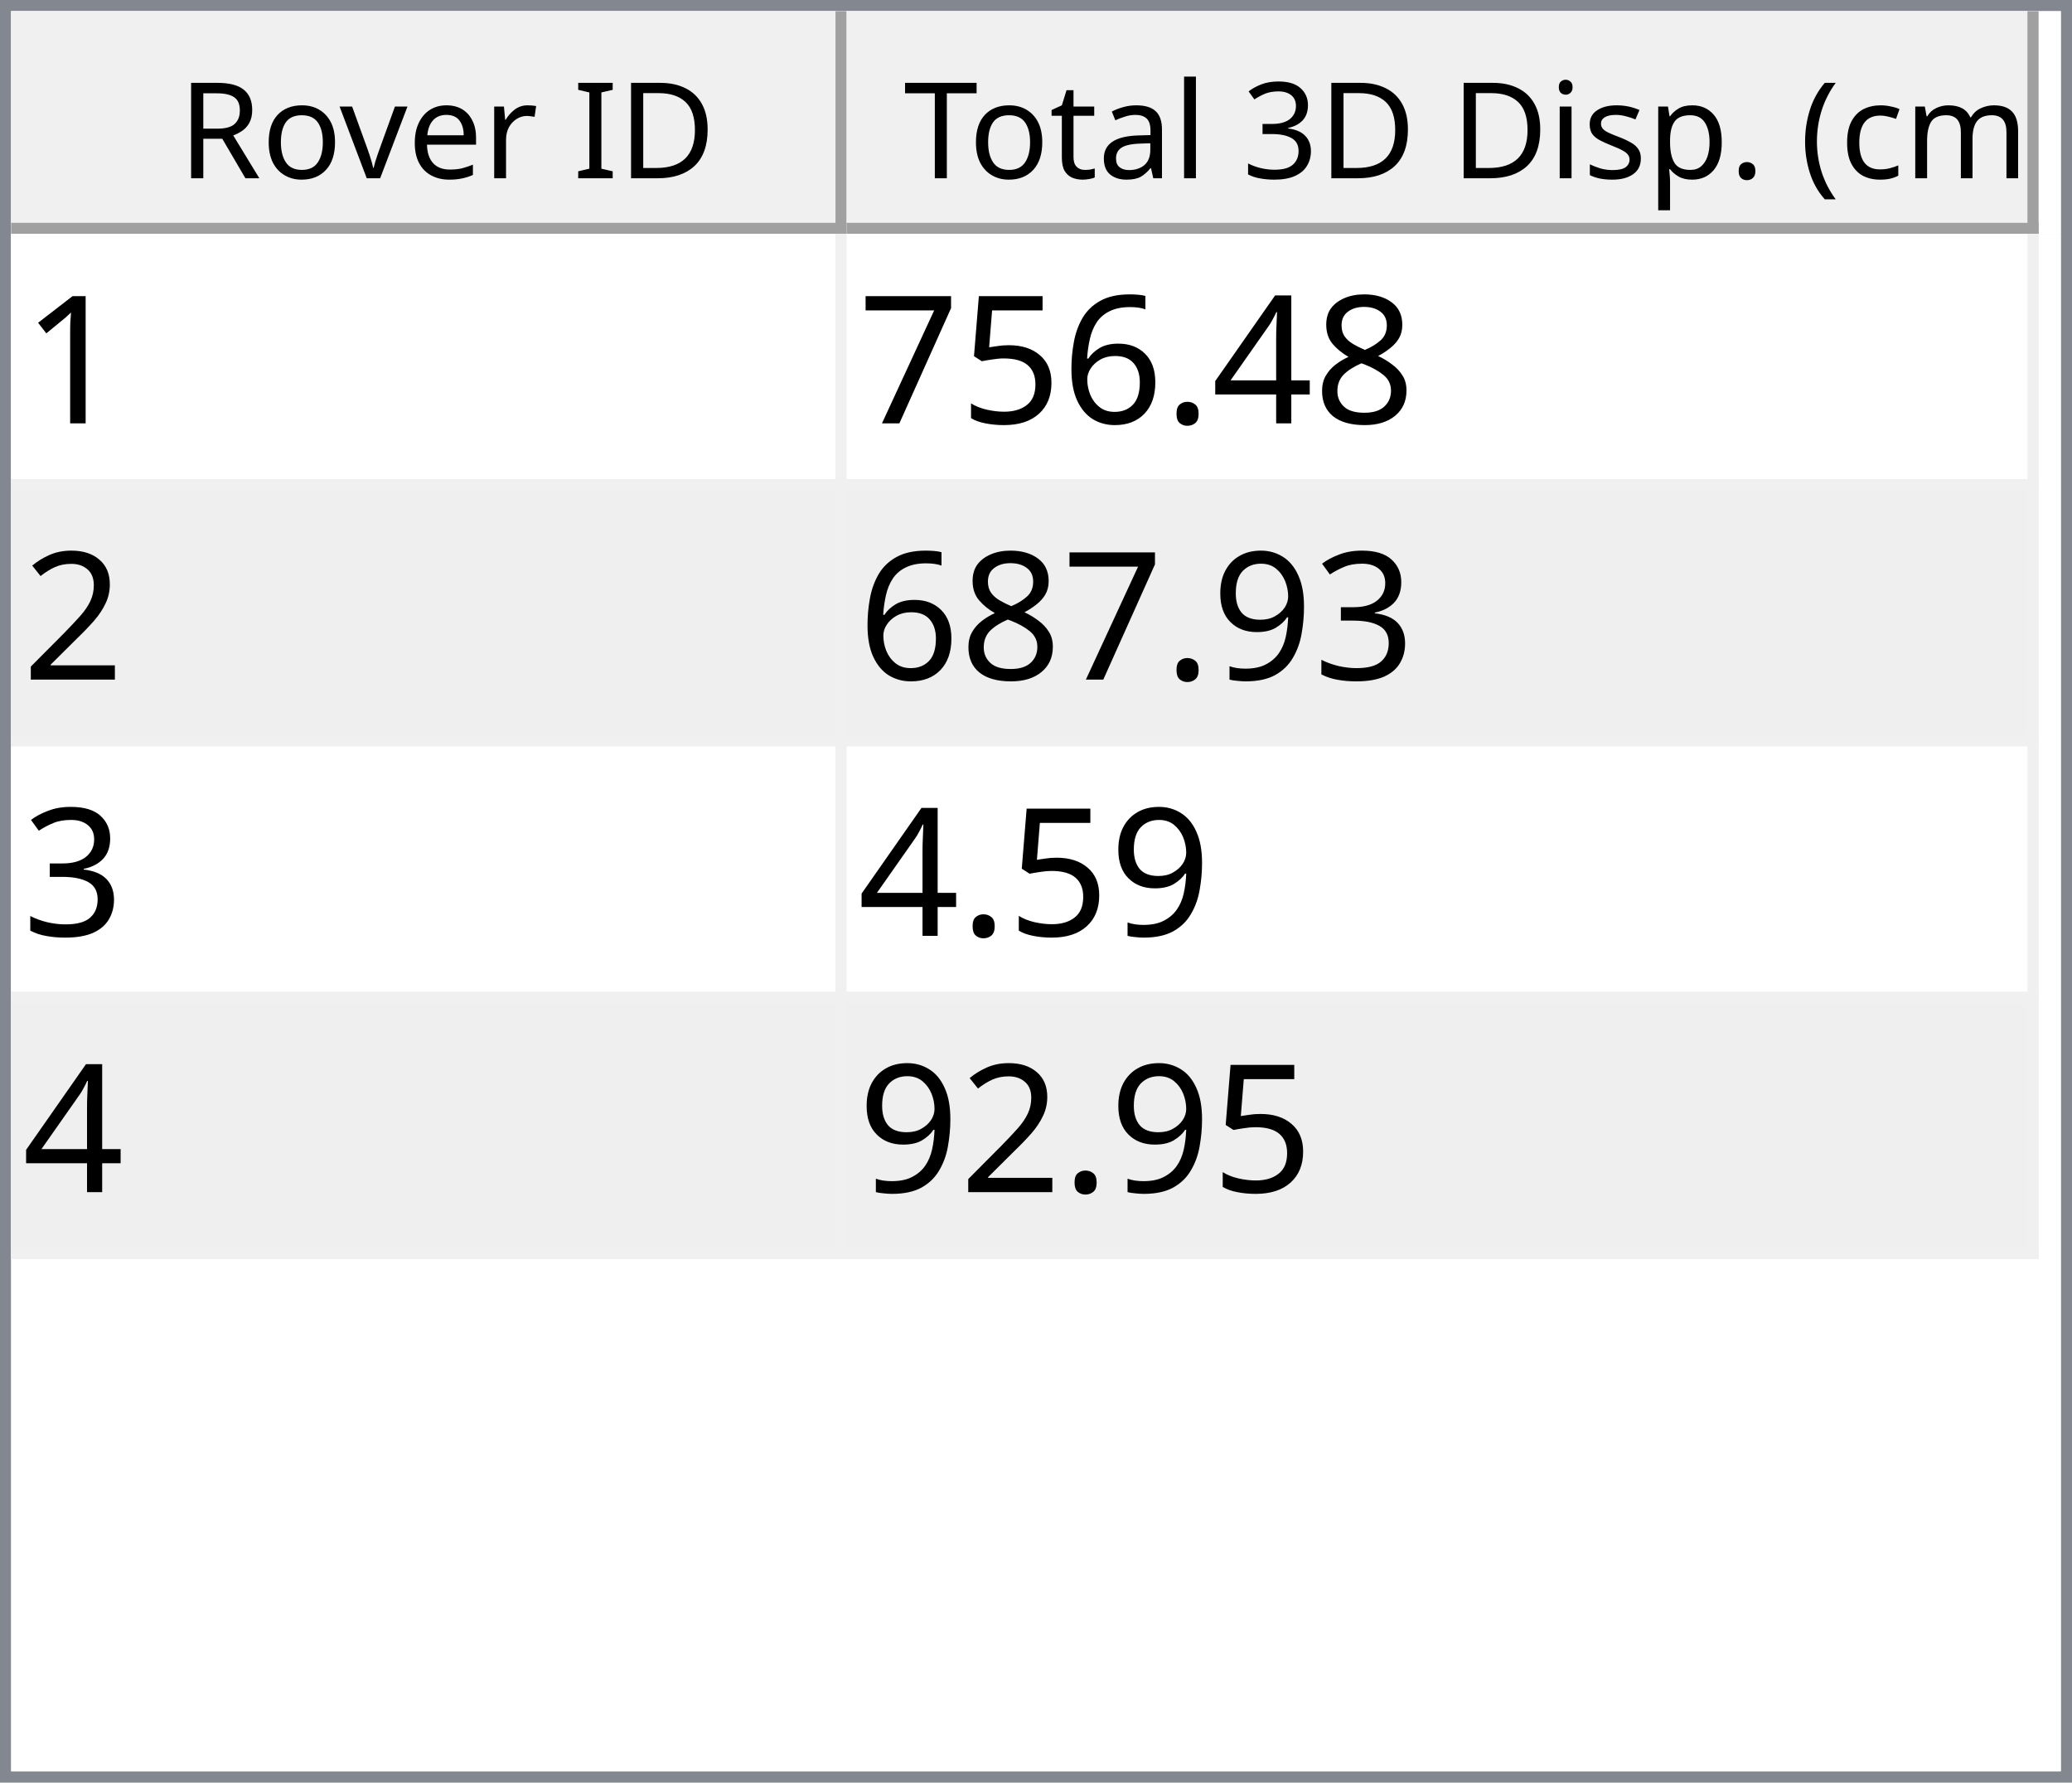
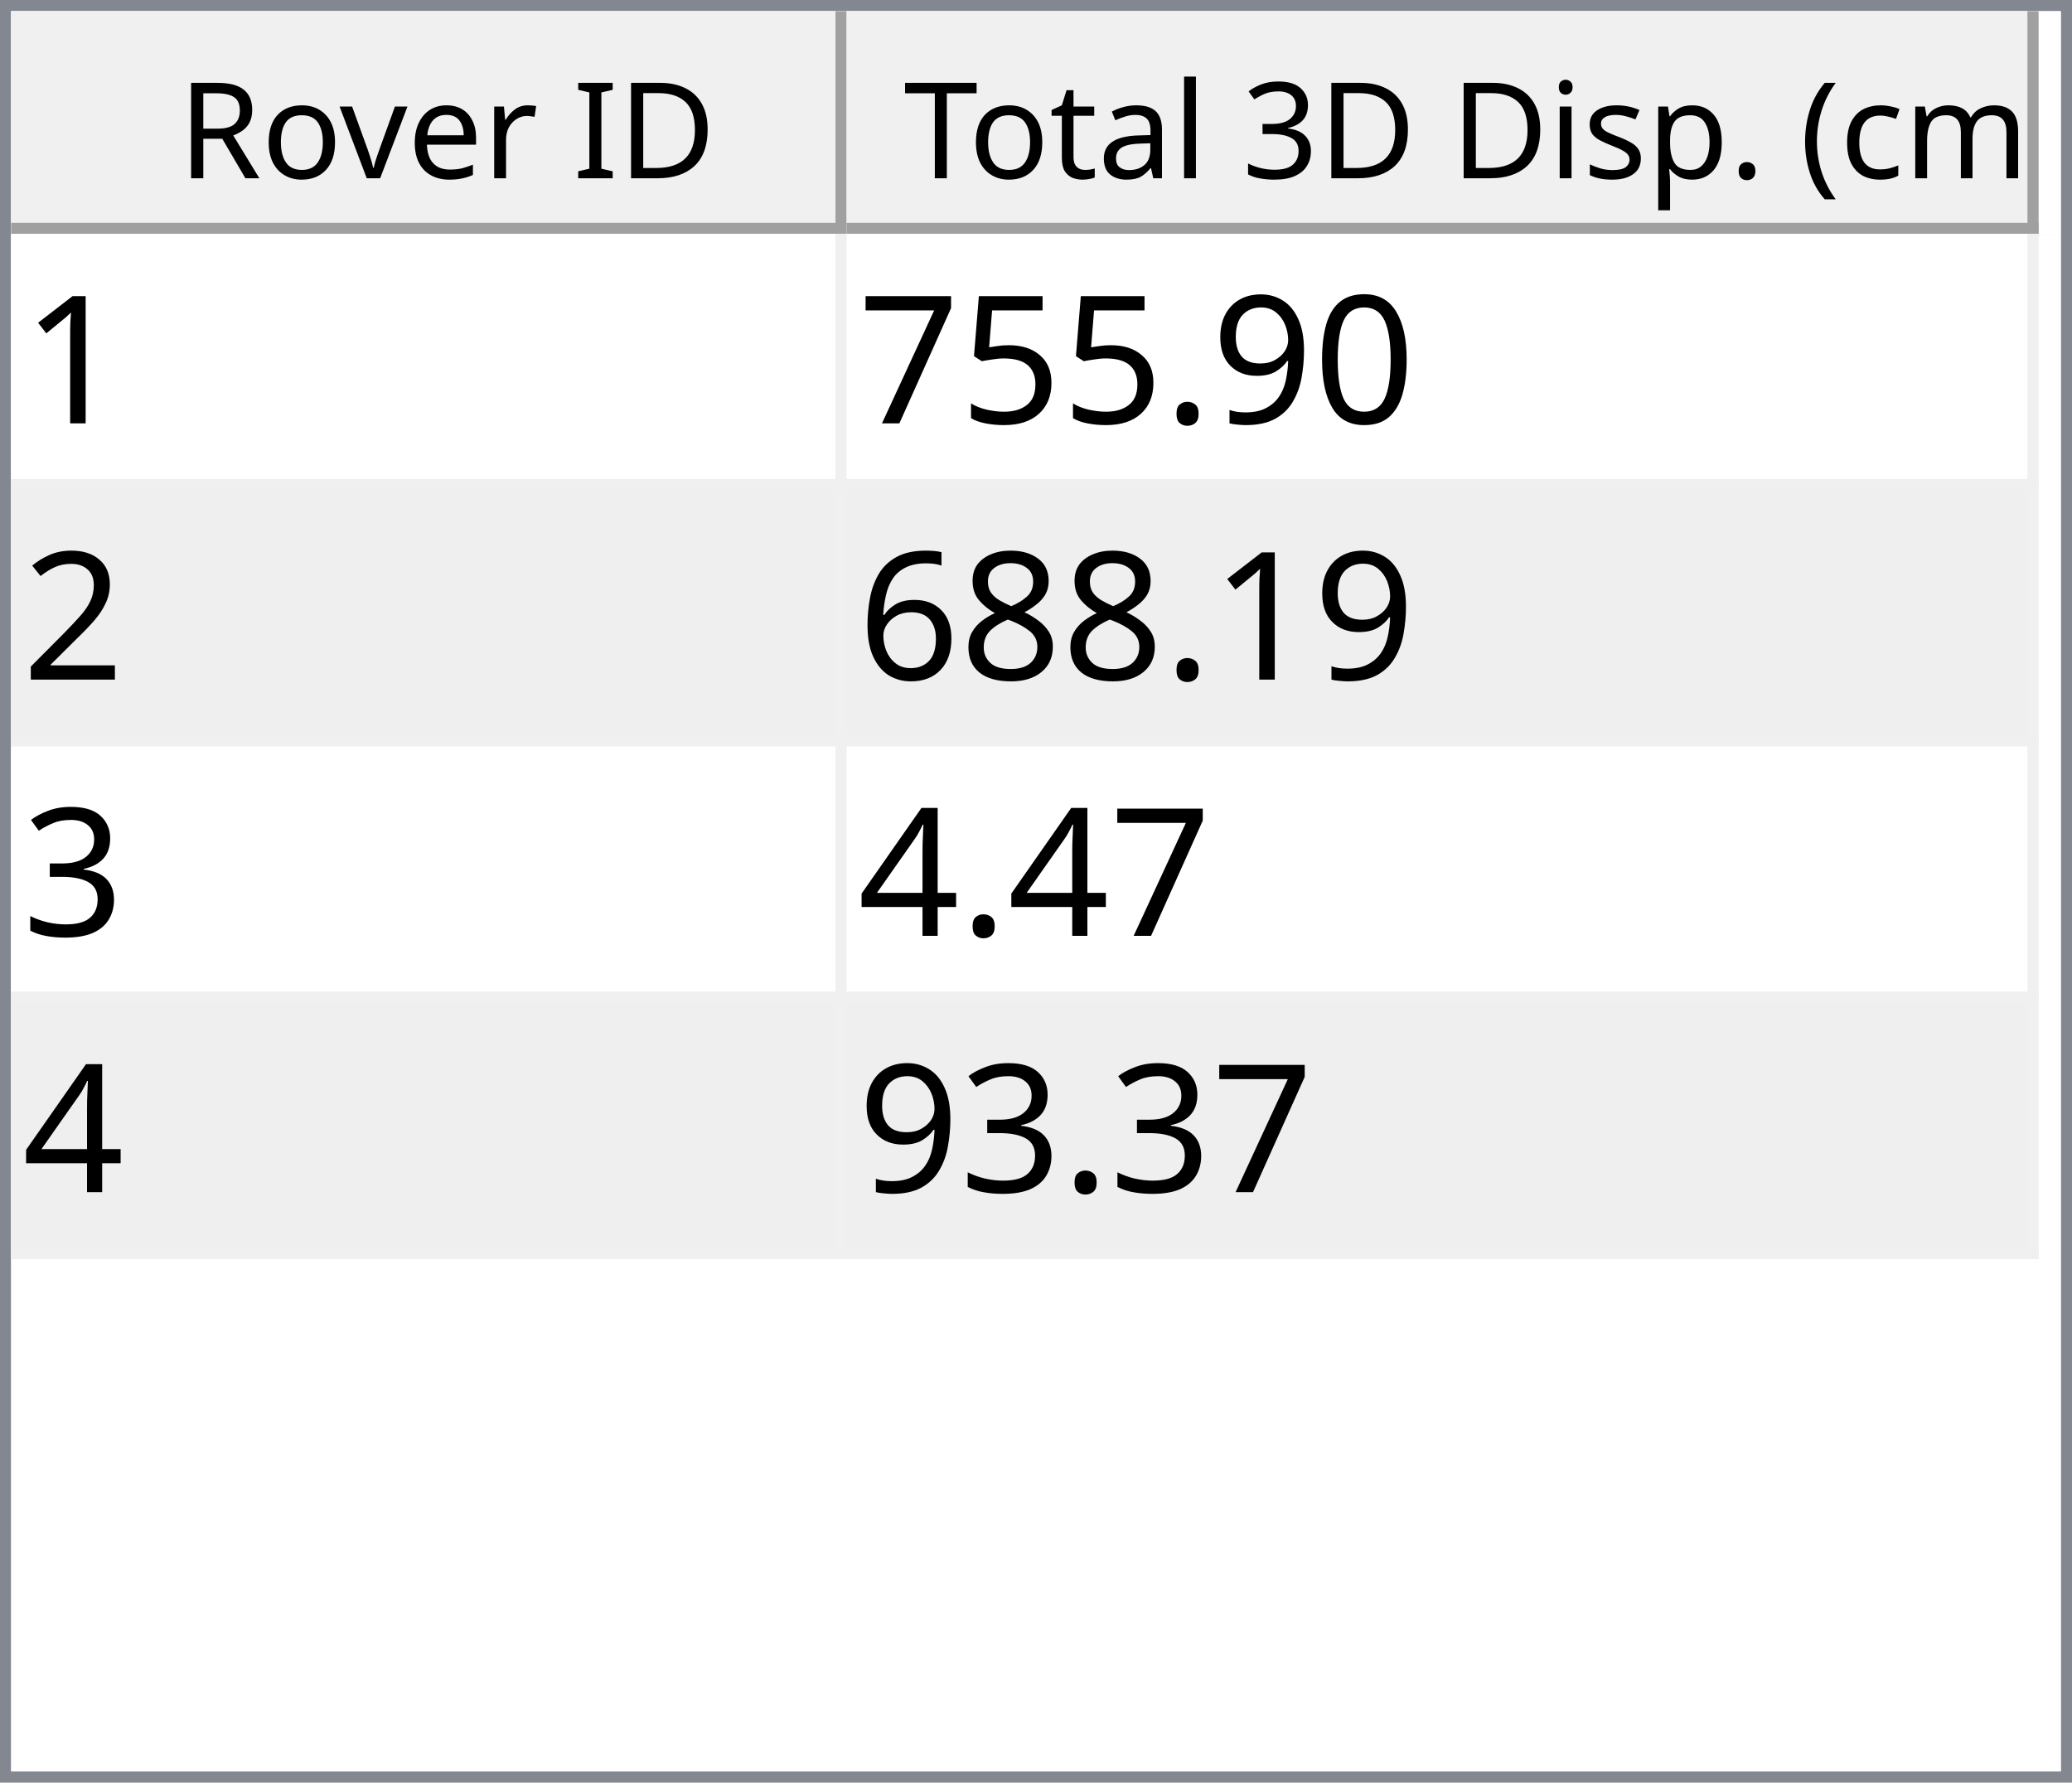
<svg xmlns="http://www.w3.org/2000/svg" style="fill-opacity:1; color-rendering:auto; color-interpolation:auto; text-rendering:auto; stroke:black; stroke-linecap:square; stroke-miterlimit:10; shape-rendering:auto; stroke-opacity:1; fill:black; stroke-dasharray:none; font-weight:normal; stroke-width:1; font-family:'Dialog'; font-style:normal; stroke-linejoin:miter; font-size:12px; stroke-dashoffset:0; image-rendering:auto;" width="186" height="160">
  <defs id="genericDefs" />
  <g>
    <defs id="defs1">
      <clipPath clipPathUnits="userSpaceOnUse" id="clipPath1">
        <path d="M0 0 L186 0 L186 160 L0 160 L0 0 Z" />
      </clipPath>
      <clipPath clipPathUnits="userSpaceOnUse" id="clipPath2">
        <path d="M0 0 L0 160 L186 160 L186 0 Z" />
      </clipPath>
      <clipPath clipPathUnits="userSpaceOnUse" id="clipPath3">
        <path d="M0 0 L0 20 L184 20 L184 0 Z" />
      </clipPath>
      <clipPath clipPathUnits="userSpaceOnUse" id="clipPath4">
        <path d="M0 0 L0 20 L75 20 L75 0 Z" />
      </clipPath>
      <clipPath clipPathUnits="userSpaceOnUse" id="clipPath5">
        <path d="M1 1 L1 19 L74 19 L74 1 Z" />
      </clipPath>
      <clipPath clipPathUnits="userSpaceOnUse" id="clipPath6">
        <path d="M0 0 L0 18 L73 18 L73 0 Z" />
      </clipPath>
      <clipPath clipPathUnits="userSpaceOnUse" id="clipPath7">
        <path d="M-0.5 -0.5 L-0.5 19.5 L74.5 19.5 L74.5 -0.5 Z" />
      </clipPath>
      <clipPath clipPathUnits="userSpaceOnUse" id="clipPath8">
        <path d="M0 0 L0 20 L107 20 L107 0 Z" />
      </clipPath>
      <clipPath clipPathUnits="userSpaceOnUse" id="clipPath9">
        <path d="M1 1 L1 19 L106 19 L106 1 Z" />
      </clipPath>
      <clipPath clipPathUnits="userSpaceOnUse" id="clipPath10">
        <path d="M0 0 L0 18 L105 18 L105 0 Z" />
      </clipPath>
      <clipPath clipPathUnits="userSpaceOnUse" id="clipPath11">
        <path d="M-0.5 -0.5 L-0.5 19.5 L106.5 19.5 L106.5 -0.5 Z" />
      </clipPath>
      <clipPath clipPathUnits="userSpaceOnUse" id="clipPath12">
        <path d="M0 0 L0 138 L184 138 L184 0 Z" />
      </clipPath>
      <clipPath clipPathUnits="userSpaceOnUse" id="clipPath13">
        <path d="M0 0 L0 92 L182 92 L182 0 Z" />
      </clipPath>
      <clipPath clipPathUnits="userSpaceOnUse" id="clipPath14">
        <path d="M-0.5 -0.5 L-0.5 91.5 L181.5 91.5 L181.5 -0.5 Z" />
      </clipPath>
      <clipPath clipPathUnits="userSpaceOnUse" id="clipPath15">
        <path d="M0 0 L0 22 L74 22 L74 0 Z" />
      </clipPath>
      <clipPath clipPathUnits="userSpaceOnUse" id="clipPath16">
        <path d="M0 0 L0 22 L106 22 L106 0 Z" />
      </clipPath>
      <font horiz-adv-x="64.551" id="font1">
        <font-face ascent="107.91" descent="25.098" units-per-em="100" style="font-style:normal; font-family:Segoe UI; font-weight:normal;" />
        <missing-glyph horiz-adv-x="64.551" d="M8.109 0 L8.109 68.266 L56.453 68.266 L56.453 0 L8.109 0 ZM15.328 7.234 L49.219 7.234 L49.219 61.031 L15.328 61.031 L15.328 7.234 Z" />
        <glyph unicode="D" horiz-adv-x="70.117" d="M9.188 0 L9.188 70.016 L28.516 70.016 Q65.531 70.016 65.531 35.891 Q65.531 19.672 55.25 9.836 Q44.969 0 27.734 0 L9.188 0 ZM17.391 62.594 L17.391 7.422 L27.828 7.422 Q41.609 7.422 49.273 14.797 Q56.938 22.172 56.938 35.688 Q56.938 62.594 28.328 62.594 L17.391 62.594 Z" />
        <glyph unicode="I" horiz-adv-x="26.611" d="M17.391 0 L9.188 0 L9.188 70.016 L17.391 70.016 L17.391 0 Z" />
        <glyph unicode=" " horiz-adv-x="27.393" d="" />
        <glyph unicode="r" horiz-adv-x="34.766" d="M34.188 41.891 Q32.078 43.5 28.125 43.5 Q23 43.5 19.555 38.672 Q16.109 33.844 16.109 25.484 L16.109 0 L8.109 0 L8.109 50 L16.109 50 L16.109 39.703 L16.312 39.703 Q18.016 44.969 21.531 47.922 Q25.047 50.875 29.391 50.875 Q32.516 50.875 34.188 50.203 L34.188 41.891 Z" />
        <glyph unicode="e" horiz-adv-x="52.295" d="M48.297 23 L12.984 23 Q13.188 14.656 17.484 10.109 Q21.781 5.562 29.297 5.562 Q37.75 5.562 44.828 11.141 L44.828 3.609 Q38.234 -1.172 27.391 -1.172 Q16.797 -1.172 10.742 5.641 Q4.688 12.453 4.688 24.812 Q4.688 36.469 11.305 43.82 Q17.922 51.172 27.734 51.172 Q37.547 51.172 42.922 44.828 Q48.297 38.484 48.297 27.203 L48.297 23 ZM40.094 29.781 Q40.047 36.719 36.75 40.578 Q33.453 44.438 27.594 44.438 Q21.922 44.438 17.969 40.383 Q14.016 36.328 13.094 29.781 L40.094 29.781 Z" />
        <glyph unicode="v" horiz-adv-x="47.9" d="M47.406 50 L27.484 0 L19.625 0 L0.688 50 L9.469 50 L22.172 13.672 Q23.578 9.672 23.922 6.688 L24.125 6.688 Q24.609 10.453 25.688 13.484 L38.969 50 L47.406 50 Z" />
        <glyph unicode="o" horiz-adv-x="58.594" d="M29 -1.172 Q17.922 -1.172 11.305 5.836 Q4.688 12.844 4.688 24.422 Q4.688 37.016 11.57 44.094 Q18.453 51.172 30.172 51.172 Q41.359 51.172 47.633 44.289 Q53.906 37.406 53.906 25.203 Q53.906 13.234 47.141 6.031 Q40.375 -1.172 29 -1.172 ZM29.594 44.438 Q21.875 44.438 17.383 39.188 Q12.891 33.938 12.891 24.703 Q12.891 15.828 17.43 10.695 Q21.969 5.562 29.594 5.562 Q37.359 5.562 41.531 10.594 Q45.703 15.625 45.703 24.906 Q45.703 34.281 41.531 39.359 Q37.359 44.438 29.594 44.438 Z" />
        <glyph unicode="R" horiz-adv-x="59.814" d="M59.375 0 L49.609 0 L37.891 19.625 Q36.281 22.359 34.766 24.289 Q33.25 26.219 31.664 27.438 Q30.078 28.656 28.25 29.219 Q26.422 29.781 24.125 29.781 L17.391 29.781 L17.391 0 L9.188 0 L9.188 70.016 L30.078 70.016 Q34.672 70.016 38.555 68.867 Q42.438 67.719 45.289 65.375 Q48.141 63.031 49.758 59.547 Q51.375 56.062 51.375 51.375 Q51.375 47.703 50.273 44.656 Q49.172 41.609 47.148 39.211 Q45.125 36.812 42.266 35.133 Q39.406 33.453 35.844 32.516 L35.844 32.328 Q37.594 31.547 38.891 30.547 Q40.188 29.547 41.359 28.18 Q42.531 26.812 43.68 25.078 Q44.828 23.344 46.234 21.047 L59.375 0 ZM17.391 62.594 L17.391 37.203 L28.516 37.203 Q31.594 37.203 34.203 38.133 Q36.812 39.062 38.719 40.797 Q40.625 42.531 41.703 45.047 Q42.781 47.562 42.781 50.688 Q42.781 56.297 39.141 59.445 Q35.5 62.594 28.609 62.594 L17.391 62.594 Z" />
        <glyph unicode=")" horiz-adv-x="30.176" d="M8.297 -15.922 L1.172 -15.922 Q16.406 2.344 16.406 26.812 Q16.406 51.469 1.078 70.016 L8.297 70.016 Q23.531 52.156 23.531 26.703 Q23.531 1.375 8.297 -15.922 Z" />
        <glyph unicode="m" horiz-adv-x="86.133" d="M79.109 0 L71.094 0 L71.094 28.719 Q71.094 37.016 68.531 40.727 Q65.969 44.438 59.906 44.438 Q54.781 44.438 51.195 39.75 Q47.609 35.062 47.609 28.516 L47.609 0 L39.594 0 L39.594 29.688 Q39.594 44.438 28.219 44.438 Q22.953 44.438 19.531 40.016 Q16.109 35.594 16.109 28.516 L16.109 0 L8.109 0 L8.109 50 L16.109 50 L16.109 42.094 L16.312 42.094 Q21.625 51.172 31.844 51.172 Q36.969 51.172 40.773 48.312 Q44.578 45.453 46 40.828 Q51.562 51.172 62.594 51.172 Q79.109 51.172 79.109 30.812 L79.109 0 Z" />
        <glyph unicode="c" horiz-adv-x="46.191" d="M42.188 2.297 Q36.422 -1.172 28.516 -1.172 Q17.828 -1.172 11.258 5.789 Q4.688 12.75 4.688 23.828 Q4.688 36.188 11.766 43.68 Q18.844 51.172 30.672 51.172 Q37.25 51.172 42.281 48.734 L42.281 40.531 Q36.719 44.438 30.375 44.438 Q22.703 44.438 17.797 38.945 Q12.891 33.453 12.891 24.516 Q12.891 15.719 17.508 10.641 Q22.125 5.562 29.891 5.562 Q36.422 5.562 42.188 9.906 L42.188 2.297 Z" />
        <glyph unicode="(" horiz-adv-x="30.176" d="M29.109 -15.922 L21.969 -15.922 Q6.844 1.375 6.844 26.703 Q6.844 52.156 21.969 70.016 L29.203 70.016 Q13.875 51.469 13.875 26.812 Q13.875 2.344 29.109 -15.922 Z" />
        <glyph unicode="." horiz-adv-x="21.68" d="M10.891 -1.078 Q8.641 -1.078 7.055 0.539 Q5.469 2.156 5.469 4.391 Q5.469 6.641 7.055 8.273 Q8.641 9.906 10.891 9.906 Q13.188 9.906 14.797 8.273 Q16.406 6.641 16.406 4.391 Q16.406 2.156 14.797 0.539 Q13.188 -1.078 10.891 -1.078 Z" />
        <glyph unicode="p" horiz-adv-x="58.789" d="M16.312 7.234 L16.109 7.234 L16.109 -23 L8.109 -23 L8.109 50 L16.109 50 L16.109 41.219 L16.312 41.219 Q22.219 51.172 33.594 51.172 Q43.266 51.172 48.688 44.461 Q54.109 37.75 54.109 26.469 Q54.109 13.922 48 6.375 Q41.891 -1.172 31.297 -1.172 Q21.578 -1.172 16.312 7.234 ZM16.109 27.391 L16.109 20.406 Q16.109 14.203 20.141 9.883 Q24.172 5.562 30.375 5.562 Q37.641 5.562 41.773 11.133 Q45.906 16.703 45.906 26.609 Q45.906 34.969 42.047 39.703 Q38.188 44.438 31.594 44.438 Q24.609 44.438 20.359 39.578 Q16.109 34.719 16.109 27.391 Z" />
        <glyph unicode="s" horiz-adv-x="42.432" d="M5.078 1.812 L5.078 10.406 Q11.625 5.562 19.484 5.562 Q30.031 5.562 30.031 12.594 Q30.031 14.594 29.125 15.992 Q28.219 17.391 26.68 18.461 Q25.141 19.531 23.07 20.383 Q21 21.234 18.609 22.172 Q15.281 23.484 12.766 24.828 Q10.25 26.172 8.57 27.859 Q6.891 29.547 6.031 31.695 Q5.172 33.844 5.172 36.719 Q5.172 40.234 6.789 42.945 Q8.406 45.656 11.086 47.484 Q13.766 49.312 17.211 50.242 Q20.656 51.172 24.312 51.172 Q30.812 51.172 35.938 48.922 L35.938 40.828 Q30.422 44.438 23.25 44.438 Q21 44.438 19.195 43.922 Q17.391 43.406 16.094 42.477 Q14.797 41.547 14.086 40.258 Q13.375 38.969 13.375 37.406 Q13.375 35.453 14.086 34.133 Q14.797 32.812 16.164 31.789 Q17.531 30.766 19.484 29.938 Q21.438 29.109 23.922 28.125 Q27.25 26.859 29.883 25.516 Q32.516 24.172 34.375 22.484 Q36.234 20.797 37.234 18.602 Q38.234 16.406 38.234 13.375 Q38.234 9.672 36.602 6.938 Q34.969 4.203 32.234 2.398 Q29.5 0.594 25.93 -0.289 Q22.359 -1.172 18.453 -1.172 Q10.75 -1.172 5.078 1.812 Z" />
        <glyph unicode="i" horiz-adv-x="24.219" d="M12.203 62.703 Q10.062 62.703 8.547 64.164 Q7.031 65.625 7.031 67.875 Q7.031 70.125 8.547 71.609 Q10.062 73.094 12.203 73.094 Q14.406 73.094 15.945 71.609 Q17.484 70.125 17.484 67.875 Q17.484 65.719 15.945 64.211 Q14.406 62.703 12.203 62.703 ZM16.109 0 L8.109 0 L8.109 50 L16.109 50 L16.109 0 Z" />
        <glyph unicode="3" horiz-adv-x="53.906" d="M46.531 19.828 Q46.531 15.094 44.75 11.211 Q42.969 7.328 39.719 4.57 Q36.469 1.812 31.93 0.297 Q27.391 -1.219 21.922 -1.219 Q11.922 -1.219 6 2.594 L6 11.188 Q13.094 5.609 22.219 5.609 Q25.875 5.609 28.828 6.539 Q31.781 7.469 33.906 9.227 Q36.031 10.984 37.18 13.477 Q38.328 15.969 38.328 19.094 Q38.328 32.812 18.797 32.812 L12.984 32.812 L12.984 39.594 L18.5 39.594 Q35.797 39.594 35.797 52.484 Q35.797 64.406 22.609 64.406 Q15.188 64.406 8.688 59.422 L8.688 67.188 Q15.375 71.188 24.609 71.188 Q29 71.188 32.57 69.969 Q36.141 68.75 38.68 66.555 Q41.219 64.359 42.609 61.281 Q44 58.203 44 54.5 Q44 40.672 30.031 36.719 L30.031 36.531 Q33.594 36.141 36.625 34.797 Q39.656 33.453 41.852 31.305 Q44.047 29.156 45.289 26.25 Q46.531 23.344 46.531 19.828 Z" />
        <glyph unicode="l" horiz-adv-x="24.219" d="M16.109 0 L8.109 0 L8.109 74.031 L16.109 74.031 L16.109 0 Z" />
        <glyph unicode="a" horiz-adv-x="50.879" d="M43.891 0 L35.891 0 L35.891 7.812 L35.688 7.812 Q30.469 -1.172 20.312 -1.172 Q12.844 -1.172 8.617 2.781 Q4.391 6.734 4.391 13.281 Q4.391 27.297 20.906 29.594 L35.891 31.688 Q35.891 44.438 25.594 44.438 Q16.547 44.438 9.281 38.281 L9.281 46.484 Q16.656 51.172 26.266 51.172 Q43.891 51.172 43.891 32.516 L43.891 0 ZM35.891 25.297 L23.828 23.641 Q18.266 22.859 15.43 20.875 Q12.594 18.891 12.594 13.875 Q12.594 10.203 15.211 7.883 Q17.828 5.562 22.172 5.562 Q28.125 5.562 32.008 9.742 Q35.891 13.922 35.891 20.312 L35.891 25.297 Z" />
        <glyph unicode="t" horiz-adv-x="33.887" d="M31.297 0.484 Q28.469 -1.078 23.828 -1.078 Q10.688 -1.078 10.688 13.578 L10.688 43.172 L2.094 43.172 L2.094 50 L10.688 50 L10.688 62.203 L18.703 64.797 L18.703 50 L31.297 50 L31.297 43.172 L18.703 43.172 L18.703 14.984 Q18.703 9.969 20.414 7.82 Q22.125 5.672 26.078 5.672 Q29.109 5.672 31.297 7.328 L31.297 0.484 Z" />
        <glyph unicode="T" horiz-adv-x="52.393" d="M50.594 62.594 L30.375 62.594 L30.375 0 L22.172 0 L22.172 62.594 L2 62.594 L2 70.016 L50.594 70.016 L50.594 62.594 Z" />
      </font>
      <font horiz-adv-x="75.0" id="font2">
        <font-face ascent="100.537" descent="21.973" units-per-em="100" style="font-style:normal; font-family:sans-serif; font-weight:normal;" />
        <missing-glyph horiz-adv-x="75.0" d="M12.5 0 L12.5 62.5 L62.5 62.5 L62.5 0 L12.5 0 ZM14.062 1.562 L60.938 1.562 L60.938 60.938 L14.062 60.938 L14.062 1.562 Z" />
        <glyph unicode="1" horiz-adv-x="55.615" d="M37.25 0 L28.469 0 L28.469 56 Q25.297 52.984 20.141 49.953 Q14.984 46.922 10.891 45.406 L10.891 53.906 Q18.266 57.375 23.781 62.305 Q29.297 67.234 31.594 71.875 L37.25 71.875 L37.25 0 Z" />
-         <glyph unicode="8" horiz-adv-x="55.615" d="M17.672 38.812 Q12.203 40.828 9.57 44.539 Q6.938 48.25 6.938 53.422 Q6.938 61.234 12.555 66.555 Q18.172 71.875 27.484 71.875 Q36.859 71.875 42.578 66.43 Q48.297 60.984 48.297 53.172 Q48.297 48.188 45.68 44.508 Q43.062 40.828 37.75 38.812 Q44.344 36.672 47.781 31.883 Q51.219 27.094 51.219 20.453 Q51.219 11.281 44.727 5.031 Q38.234 -1.219 27.641 -1.219 Q17.047 -1.219 10.547 5.055 Q4.047 11.328 4.047 20.703 Q4.047 27.688 7.594 32.398 Q11.141 37.109 17.672 38.812 ZM15.922 53.719 Q15.922 48.641 19.195 45.414 Q22.469 42.188 27.688 42.188 Q32.766 42.188 36.016 45.383 Q39.266 48.578 39.266 53.219 Q39.266 58.062 35.914 61.359 Q32.562 64.656 27.594 64.656 Q22.562 64.656 19.242 61.43 Q15.922 58.203 15.922 53.719 ZM13.094 20.656 Q13.094 16.891 14.875 13.375 Q16.656 9.859 20.172 7.93 Q23.688 6 27.734 6 Q34.031 6 38.133 10.055 Q42.234 14.109 42.234 20.359 Q42.234 26.703 38.016 30.859 Q33.797 35.016 27.438 35.016 Q21.234 35.016 17.164 30.914 Q13.094 26.812 13.094 20.656 Z" />
-         <glyph unicode="4" horiz-adv-x="55.615" d="M32.328 0 L32.328 17.141 L1.266 17.141 L1.266 25.203 L33.938 71.578 L41.109 71.578 L41.109 25.203 L50.781 25.203 L50.781 17.141 L41.109 17.141 L41.109 0 L32.328 0 ZM32.328 25.203 L32.328 57.469 L9.906 25.203 L32.328 25.203 Z" />
+         <glyph unicode="0" horiz-adv-x="55.615" d="M4.156 35.297 Q4.156 48 6.766 55.742 Q9.375 63.484 14.523 67.68 Q19.672 71.875 27.484 71.875 Q33.25 71.875 37.594 69.555 Q41.938 67.234 44.773 62.867 Q47.609 58.5 49.219 52.227 Q50.828 45.953 50.828 35.297 Q50.828 22.703 48.242 14.969 Q45.656 7.234 40.508 3.008 Q35.359 -1.219 27.484 -1.219 Q17.141 -1.219 11.234 6.203 Q4.156 15.141 4.156 35.297 ZM13.188 35.297 Q13.188 17.672 17.312 11.836 Q21.438 6 27.484 6 Q33.547 6 37.672 11.859 Q41.797 17.719 41.797 35.297 Q41.797 52.984 37.672 58.789 Q33.547 64.594 27.391 64.594 Q21.344 64.594 17.719 59.469 Q13.188 52.938 13.188 35.297 Z" />
+         <glyph unicode="9" horiz-adv-x="55.615" d="M5.469 16.547 L13.922 17.328 Q14.984 11.375 18.016 8.688 Q21.047 6 25.781 6 Q29.828 6 32.883 7.859 Q35.938 9.719 37.891 12.82 Q39.844 15.922 41.164 21.195 Q42.484 26.469 42.484 31.938 Q42.484 32.516 42.438 33.688 Q39.797 29.5 35.234 26.883 Q30.672 24.266 25.344 24.266 Q16.453 24.266 10.305 30.711 Q4.156 37.156 4.156 47.703 Q4.156 58.594 10.578 65.234 Q17 71.875 26.656 71.875 Q33.641 71.875 39.43 68.117 Q45.219 64.359 48.219 57.398 Q51.219 50.438 51.219 37.25 Q51.219 23.531 48.242 15.406 Q45.266 7.281 39.383 3.031 Q33.5 -1.219 25.594 -1.219 Q17.188 -1.219 11.867 3.445 Q6.547 8.109 5.469 16.547 ZM41.453 48.141 Q41.453 55.719 37.43 60.156 Q33.406 64.594 27.734 64.594 Q21.875 64.594 17.531 59.812 Q13.188 55.031 13.188 47.406 Q13.188 40.578 17.312 36.305 Q21.438 32.031 27.484 32.031 Q33.594 32.031 37.523 36.305 Q41.453 40.578 41.453 48.141 Z" />
        <glyph unicode="." horiz-adv-x="27.783" d="M9.078 0 L9.078 10.016 L19.094 10.016 L19.094 0 L9.078 0 Z" />
-         <glyph unicode="6" horiz-adv-x="55.615" d="M49.75 54.047 L41.016 53.375 Q39.844 58.547 37.703 60.891 Q34.125 64.656 28.906 64.656 Q24.703 64.656 21.531 62.312 Q17.391 59.281 14.992 53.469 Q12.594 47.656 12.5 36.922 Q15.672 41.75 20.266 44.094 Q24.859 46.438 29.891 46.438 Q38.672 46.438 44.852 39.969 Q51.031 33.5 51.031 23.25 Q51.031 16.5 48.125 10.719 Q45.219 4.938 40.141 1.859 Q35.062 -1.219 28.609 -1.219 Q17.625 -1.219 10.695 6.859 Q3.766 14.938 3.766 33.5 Q3.766 54.25 11.422 63.672 Q18.109 71.875 29.438 71.875 Q37.891 71.875 43.289 67.141 Q48.688 62.406 49.75 54.047 ZM13.875 23.188 Q13.875 18.656 15.797 14.508 Q17.719 10.359 21.188 8.18 Q24.656 6 28.469 6 Q34.031 6 38.039 10.492 Q42.047 14.984 42.047 22.703 Q42.047 30.125 38.086 34.398 Q34.125 38.672 28.125 38.672 Q22.172 38.672 18.023 34.398 Q13.875 30.125 13.875 23.188 Z" />
        <glyph unicode="5" horiz-adv-x="55.615" d="M4.156 18.75 L13.375 19.531 Q14.406 12.797 18.141 9.398 Q21.875 6 27.156 6 Q33.5 6 37.891 10.789 Q42.281 15.578 42.281 23.484 Q42.281 31 38.062 35.352 Q33.844 39.703 27 39.703 Q22.75 39.703 19.336 37.773 Q15.922 35.844 13.969 32.766 L5.719 33.844 L12.641 70.609 L48.25 70.609 L48.25 62.203 L19.672 62.203 L15.828 42.969 Q22.266 47.469 29.344 47.469 Q38.719 47.469 45.164 40.969 Q51.609 34.469 51.609 24.266 Q51.609 14.547 45.953 7.469 Q39.062 -1.219 27.156 -1.219 Q17.391 -1.219 11.211 4.25 Q5.031 9.719 4.156 18.75 Z" />
        <glyph unicode="7" horiz-adv-x="55.615" d="M4.734 62.203 L4.734 70.656 L51.078 70.656 L51.078 63.812 Q44.234 56.547 37.523 44.484 Q30.812 32.422 27.156 19.672 Q24.516 10.688 23.781 0 L14.75 0 Q14.891 8.453 18.062 20.414 Q21.234 32.375 27.172 43.484 Q33.109 54.594 39.797 62.203 L4.734 62.203 Z" />
        <glyph unicode="2" horiz-adv-x="55.615" d="M50.344 8.453 L50.344 0 L3.031 0 Q2.938 3.172 4.047 6.109 Q5.859 10.938 9.836 15.625 Q13.812 20.312 21.344 26.469 Q33.016 36.031 37.117 41.625 Q41.219 47.219 41.219 52.203 Q41.219 57.422 37.477 61.008 Q33.734 64.594 27.734 64.594 Q21.391 64.594 17.578 60.789 Q13.766 56.984 13.719 50.25 L4.688 51.172 Q5.609 61.281 11.664 66.578 Q17.719 71.875 27.938 71.875 Q38.234 71.875 44.242 66.164 Q50.25 60.453 50.25 52 Q50.25 47.703 48.492 43.555 Q46.734 39.406 42.656 34.812 Q38.578 30.219 29.109 22.219 Q21.188 15.578 18.945 13.211 Q16.703 10.844 15.234 8.453 L50.344 8.453 Z" />
+         <glyph unicode="8" horiz-adv-x="55.615" d="M17.672 38.812 Q12.203 40.828 9.57 44.539 Q6.938 48.25 6.938 53.422 Q6.938 61.234 12.555 66.555 Q18.172 71.875 27.484 71.875 Q36.859 71.875 42.578 66.43 Q48.297 60.984 48.297 53.172 Q48.297 48.188 45.68 44.508 Q43.062 40.828 37.75 38.812 Q44.344 36.672 47.781 31.883 Q51.219 27.094 51.219 20.453 Q51.219 11.281 44.727 5.031 Q38.234 -1.219 27.641 -1.219 Q17.047 -1.219 10.547 5.055 Q4.047 11.328 4.047 20.703 Q4.047 27.688 7.594 32.398 Q11.141 37.109 17.672 38.812 ZM15.922 53.719 Q15.922 48.641 19.195 45.414 Q22.469 42.188 27.688 42.188 Q32.766 42.188 36.016 45.383 Q39.266 48.578 39.266 53.219 Q39.266 58.062 35.914 61.359 Q32.562 64.656 27.594 64.656 Q22.562 64.656 19.242 61.43 Q15.922 58.203 15.922 53.719 ZM13.094 20.656 Q13.094 16.891 14.875 13.375 Q16.656 9.859 20.172 7.93 Q23.688 6 27.734 6 Q34.031 6 38.133 10.055 Q42.234 14.109 42.234 20.359 Q42.234 26.703 38.016 30.859 Q33.797 35.016 27.438 35.016 Q21.234 35.016 17.164 30.914 Q13.094 26.812 13.094 20.656 Z" />
+         <glyph unicode="6" horiz-adv-x="55.615" d="M49.75 54.047 L41.016 53.375 Q39.844 58.547 37.703 60.891 Q34.125 64.656 28.906 64.656 Q24.703 64.656 21.531 62.312 Q17.391 59.281 14.992 53.469 Q12.594 47.656 12.5 36.922 Q15.672 41.75 20.266 44.094 Q24.859 46.438 29.891 46.438 Q38.672 46.438 44.852 39.969 Q51.031 33.5 51.031 23.25 Q51.031 16.5 48.125 10.719 Q45.219 4.938 40.141 1.859 Q35.062 -1.219 28.609 -1.219 Q17.625 -1.219 10.695 6.859 Q3.766 14.938 3.766 33.5 Q3.766 54.25 11.422 63.672 Q18.109 71.875 29.438 71.875 Q37.891 71.875 43.289 67.141 Q48.688 62.406 49.75 54.047 ZM13.875 23.188 Q13.875 18.656 15.797 14.508 Q17.719 10.359 21.188 8.18 Q24.656 6 28.469 6 Q34.031 6 38.039 10.492 Q42.047 14.984 42.047 22.703 Q42.047 30.125 38.086 34.398 Q34.125 38.672 28.125 38.672 Q22.172 38.672 18.023 34.398 Q13.875 30.125 13.875 23.188 Z" />
        <glyph unicode="3" horiz-adv-x="55.615" d="M4.203 18.891 L12.984 20.062 Q14.5 12.594 18.141 9.297 Q21.781 6 27 6 Q33.203 6 37.477 10.297 Q41.75 14.594 41.75 20.953 Q41.75 27 37.797 30.93 Q33.844 34.859 27.734 34.859 Q25.25 34.859 21.531 33.891 L22.516 41.609 Q23.391 41.5 23.922 41.5 Q29.547 41.5 34.039 44.43 Q38.531 47.359 38.531 53.469 Q38.531 58.297 35.258 61.477 Q31.984 64.656 26.812 64.656 Q21.688 64.656 18.266 61.43 Q14.844 58.203 13.875 51.766 L5.078 53.328 Q6.688 62.156 12.398 67.016 Q18.109 71.875 26.609 71.875 Q32.469 71.875 37.398 69.359 Q42.328 66.844 44.945 62.5 Q47.562 58.156 47.562 53.266 Q47.562 48.641 45.07 44.828 Q42.578 41.016 37.703 38.766 Q44.047 37.312 47.562 32.695 Q51.078 28.078 51.078 21.141 Q51.078 11.766 44.242 5.25 Q37.406 -1.266 26.953 -1.266 Q17.531 -1.266 11.305 4.352 Q5.078 9.969 4.203 18.891 Z" />
-         <glyph unicode="9" horiz-adv-x="55.615" d="M5.469 16.547 L13.922 17.328 Q14.984 11.375 18.016 8.688 Q21.047 6 25.781 6 Q29.828 6 32.883 7.859 Q35.938 9.719 37.891 12.82 Q39.844 15.922 41.164 21.195 Q42.484 26.469 42.484 31.938 Q42.484 32.516 42.438 33.688 Q39.797 29.5 35.234 26.883 Q30.672 24.266 25.344 24.266 Q16.453 24.266 10.305 30.711 Q4.156 37.156 4.156 47.703 Q4.156 58.594 10.578 65.234 Q17 71.875 26.656 71.875 Q33.641 71.875 39.43 68.117 Q45.219 64.359 48.219 57.398 Q51.219 50.438 51.219 37.25 Q51.219 23.531 48.242 15.406 Q45.266 7.281 39.383 3.031 Q33.5 -1.219 25.594 -1.219 Q17.188 -1.219 11.867 3.445 Q6.547 8.109 5.469 16.547 ZM41.453 48.141 Q41.453 55.719 37.43 60.156 Q33.406 64.594 27.734 64.594 Q21.875 64.594 17.531 59.812 Q13.188 55.031 13.188 47.406 Q13.188 40.578 17.312 36.305 Q21.438 32.031 27.484 32.031 Q33.594 32.031 37.523 36.305 Q41.453 40.578 41.453 48.141 Z" />
+         <glyph unicode="4" horiz-adv-x="55.615" d="M32.328 0 L32.328 17.141 L1.266 17.141 L1.266 25.203 L33.938 71.578 L41.109 71.578 L41.109 25.203 L50.781 25.203 L50.781 17.141 L41.109 17.141 L41.109 0 L32.328 0 ZM32.328 25.203 L32.328 57.469 L9.906 25.203 L32.328 25.203 Z" />
      </font>
    </defs>
    <g style="fill:white; stroke:white;">
      <rect x="0" y="0" width="186" style="clip-path:url(#clipPath1); stroke:none;" height="160" />
    </g>
    <g style="fill:white; text-rendering:optimizeSpeed; color-rendering:optimizeSpeed; image-rendering:optimizeSpeed; shape-rendering:crispEdges; stroke:white; color-interpolation:sRGB;">
      <rect x="0" width="186" height="160" y="0" style="stroke:none;" />
      <path style="stroke:none;" d="M0 160 L186 160 L186 0 L0 0 Z" />
    </g>
    <g style="fill:rgb(240,240,240); font-family:'Segoe UI'; stroke:rgb(240,240,240);">
      <rect x="0" y="0" width="186" style="clip-path:url(#clipPath2); stroke:none;" height="160" />
    </g>
    <g style="fill:rgb(130,135,144); font-family:'Segoe UI'; stroke:rgb(130,135,144);">
      <path d="M0 0 L186 0 L186 160 L0 160 L0 0 ZM1 1 L185 1 L185 159 L1 159 L1 1 Z" style="fill-rule:evenodd; clip-path:url(#clipPath2); stroke:none;" />
    </g>
    <g style="fill:white; font-family:'Segoe UI'; stroke:white;" transform="translate(1,1)">
      <rect x="0" y="0" width="184" style="clip-path:url(#clipPath3); stroke:none;" height="20" />
    </g>
    <g style="fill:rgb(240,240,240); font-family:'Segoe UI'; stroke:rgb(240,240,240);" transform="translate(1,1)">
      <rect x="0" y="0" width="75" style="clip-path:url(#clipPath4); stroke:none;" height="20" />
    </g>
    <g style="font-family:'Segoe UI';" transform="translate(2,2)">
      <text x="14" xml:space="preserve" y="14" style="clip-path:url(#clipPath6); stroke:none;">Rover ID</text>
    </g>
    <g style="fill:rgb(160,160,160); font-family:'Segoe UI'; stroke:rgb(160,160,160); stroke-linejoin:bevel;" transform="translate(1.5,1.5)">
      <line x1="74" x2="74" y1="0" style="fill:none; clip-path:url(#clipPath7);" y2="19" />
    </g>
    <g style="fill:rgb(160,160,160); font-family:'Segoe UI'; stroke:rgb(160,160,160); stroke-linejoin:bevel;" transform="matrix(1,0,0,1,1,1) translate(0.5,0.5)">
      <line x1="0" x2="74" y1="19" style="fill:none; clip-path:url(#clipPath7);" y2="19" />
    </g>
    <g style="fill:rgb(240,240,240); font-family:'Segoe UI'; stroke:rgb(240,240,240);" transform="translate(76,1)">
      <rect x="0" y="0" width="107" style="clip-path:url(#clipPath8); stroke:none;" height="20" />
    </g>
    <g style="font-family:'Segoe UI';" transform="translate(77,2)">
      <text x="1" xml:space="preserve" y="14" style="clip-path:url(#clipPath10); stroke:none;"> Total 3D Disp. (cm)</text>
    </g>
    <g style="fill:rgb(160,160,160); font-family:'Segoe UI'; stroke:rgb(160,160,160); stroke-linejoin:bevel;" transform="translate(76.5,1.5)">
      <line x1="106" x2="106" y1="0" style="fill:none; clip-path:url(#clipPath11);" y2="19" />
    </g>
    <g style="fill:rgb(160,160,160); font-family:'Segoe UI'; stroke:rgb(160,160,160); stroke-linejoin:bevel;" transform="matrix(1,0,0,1,76,1) translate(0.5,0.5)">
      <line x1="0" x2="106" y1="19" style="fill:none; clip-path:url(#clipPath11);" y2="19" />
    </g>
    <g style="fill:white; font-family:'Segoe UI'; stroke:white;" transform="translate(1,21)">
      <rect x="0" y="0" width="184" style="clip-path:url(#clipPath12); stroke:none;" height="138" />
    </g>
    <g style="fill:rgb(240,240,240); font-size:16px; font-family:sans-serif; stroke:rgb(240,240,240);" transform="translate(1,21)">
      <rect x="0" y="0" width="182" style="clip-path:url(#clipPath13); stroke:none;" height="92" />
      <line transform="translate(0.5,0.5)" x1="0" x2="181" y1="22" style="clip-path:url(#clipPath14); fill:none; stroke-linejoin:bevel;" y2="22" />
    </g>
    <g transform="matrix(1,0,0,1,1,21) translate(0.5,0.5)" style="fill:rgb(240,240,240); font-size:16px; font-family:sans-serif; stroke:rgb(240,240,240); stroke-linejoin:bevel;">
      <line x1="0" x2="181" y1="45" style="fill:none; clip-path:url(#clipPath14);" y2="45" />
    </g>
    <g transform="matrix(1,0,0,1,1,21) translate(0.5,0.5)" style="fill:rgb(240,240,240); font-size:16px; font-family:sans-serif; stroke:rgb(240,240,240); stroke-linejoin:bevel;">
      <line x1="0" x2="181" y1="68" style="fill:none; clip-path:url(#clipPath14);" y2="68" />
    </g>
    <g transform="matrix(1,0,0,1,1,21) translate(0.5,0.5)" style="fill:rgb(240,240,240); font-size:16px; font-family:sans-serif; stroke:rgb(240,240,240); stroke-linejoin:bevel;">
      <line x1="0" x2="181" y1="91" style="fill:none; clip-path:url(#clipPath14);" y2="91" />
    </g>
    <g transform="matrix(1,0,0,1,1,21) translate(0.5,0.5)" style="fill:rgb(240,240,240); font-size:16px; font-family:sans-serif; stroke:rgb(240,240,240); stroke-linejoin:bevel;">
      <line x1="74" x2="74" y1="0" style="fill:none; clip-path:url(#clipPath14);" y2="91" />
    </g>
    <g transform="matrix(1,0,0,1,1,21) translate(0.5,0.5)" style="fill:rgb(240,240,240); font-size:16px; font-family:sans-serif; stroke:rgb(240,240,240); stroke-linejoin:bevel;">
      <line x1="181" x2="181" y1="0" style="fill:none; clip-path:url(#clipPath14);" y2="91" />
    </g>
    <g style="fill:white; font-size:16px; font-family:sans-serif; stroke:white;" transform="matrix(1,0,0,1,1,21)">
      <rect x="0" y="0" width="74" style="clip-path:url(#clipPath15); stroke:none;" height="22" />
      <text x="1" y="17" style="fill:black; clip-path:url(#clipPath15); stroke:none;" xml:space="preserve">1</text>
    </g>
    <g style="fill:white; font-size:16px; font-family:sans-serif; stroke:white;" transform="matrix(1,0,0,1,1,21) translate(75,0)">
      <rect x="0" y="0" width="106" style="clip-path:url(#clipPath16); stroke:none;" height="22" />
-       <text x="1" y="17" style="fill:black; clip-path:url(#clipPath16); stroke:none;" xml:space="preserve">756.48</text>
+       <text x="1" y="17" style="fill:black; clip-path:url(#clipPath16); stroke:none;" xml:space="preserve">755.90</text>
    </g>
    <g style="fill:rgb(239,239,239); font-size:16px; font-family:sans-serif; stroke:rgb(239,239,239);" transform="matrix(1,0,0,1,1,21) translate(0,23)">
      <rect x="0" y="0" width="74" style="clip-path:url(#clipPath15); stroke:none;" height="22" />
      <text x="1" y="17" style="fill:black; clip-path:url(#clipPath15); stroke:none;" xml:space="preserve">2</text>
    </g>
    <g style="fill:rgb(239,239,239); font-size:16px; font-family:sans-serif; stroke:rgb(239,239,239);" transform="matrix(1,0,0,1,1,21) translate(75,23)">
      <rect x="0" y="0" width="106" style="clip-path:url(#clipPath16); stroke:none;" height="22" />
-       <text x="1" y="17" style="fill:black; clip-path:url(#clipPath16); stroke:none;" xml:space="preserve">687.93</text>
+       <text x="1" y="17" style="fill:black; clip-path:url(#clipPath16); stroke:none;" xml:space="preserve">688.19</text>
    </g>
    <g style="fill:white; font-size:16px; font-family:sans-serif; stroke:white;" transform="matrix(1,0,0,1,1,21) translate(0,46)">
      <rect x="0" y="0" width="74" style="clip-path:url(#clipPath15); stroke:none;" height="22" />
      <text x="1" y="17" style="fill:black; clip-path:url(#clipPath15); stroke:none;" xml:space="preserve">3</text>
    </g>
    <g style="fill:white; font-size:16px; font-family:sans-serif; stroke:white;" transform="matrix(1,0,0,1,1,21) translate(75,46)">
      <rect x="0" y="0" width="106" style="clip-path:url(#clipPath16); stroke:none;" height="22" />
-       <text x="1" y="17" style="fill:black; clip-path:url(#clipPath16); stroke:none;" xml:space="preserve">4.59</text>
+       <text x="1" y="17" style="fill:black; clip-path:url(#clipPath16); stroke:none;" xml:space="preserve">4.47</text>
    </g>
    <g style="fill:rgb(239,239,239); font-size:16px; font-family:sans-serif; stroke:rgb(239,239,239);" transform="matrix(1,0,0,1,1,21) translate(0,69)">
      <rect x="0" y="0" width="74" style="clip-path:url(#clipPath15); stroke:none;" height="22" />
      <text x="1" y="17" style="fill:black; clip-path:url(#clipPath15); stroke:none;" xml:space="preserve">4</text>
    </g>
    <g style="fill:rgb(239,239,239); font-size:16px; font-family:sans-serif; stroke:rgb(239,239,239);" transform="matrix(1,0,0,1,1,21) translate(75,69)">
      <rect x="0" y="0" width="106" style="clip-path:url(#clipPath16); stroke:none;" height="22" />
-       <text x="1" y="17" style="fill:black; clip-path:url(#clipPath16); stroke:none;" xml:space="preserve">92.95</text>
+       <text x="1" y="17" style="fill:black; clip-path:url(#clipPath16); stroke:none;" xml:space="preserve">93.37</text>
    </g>
  </g>
</svg>
